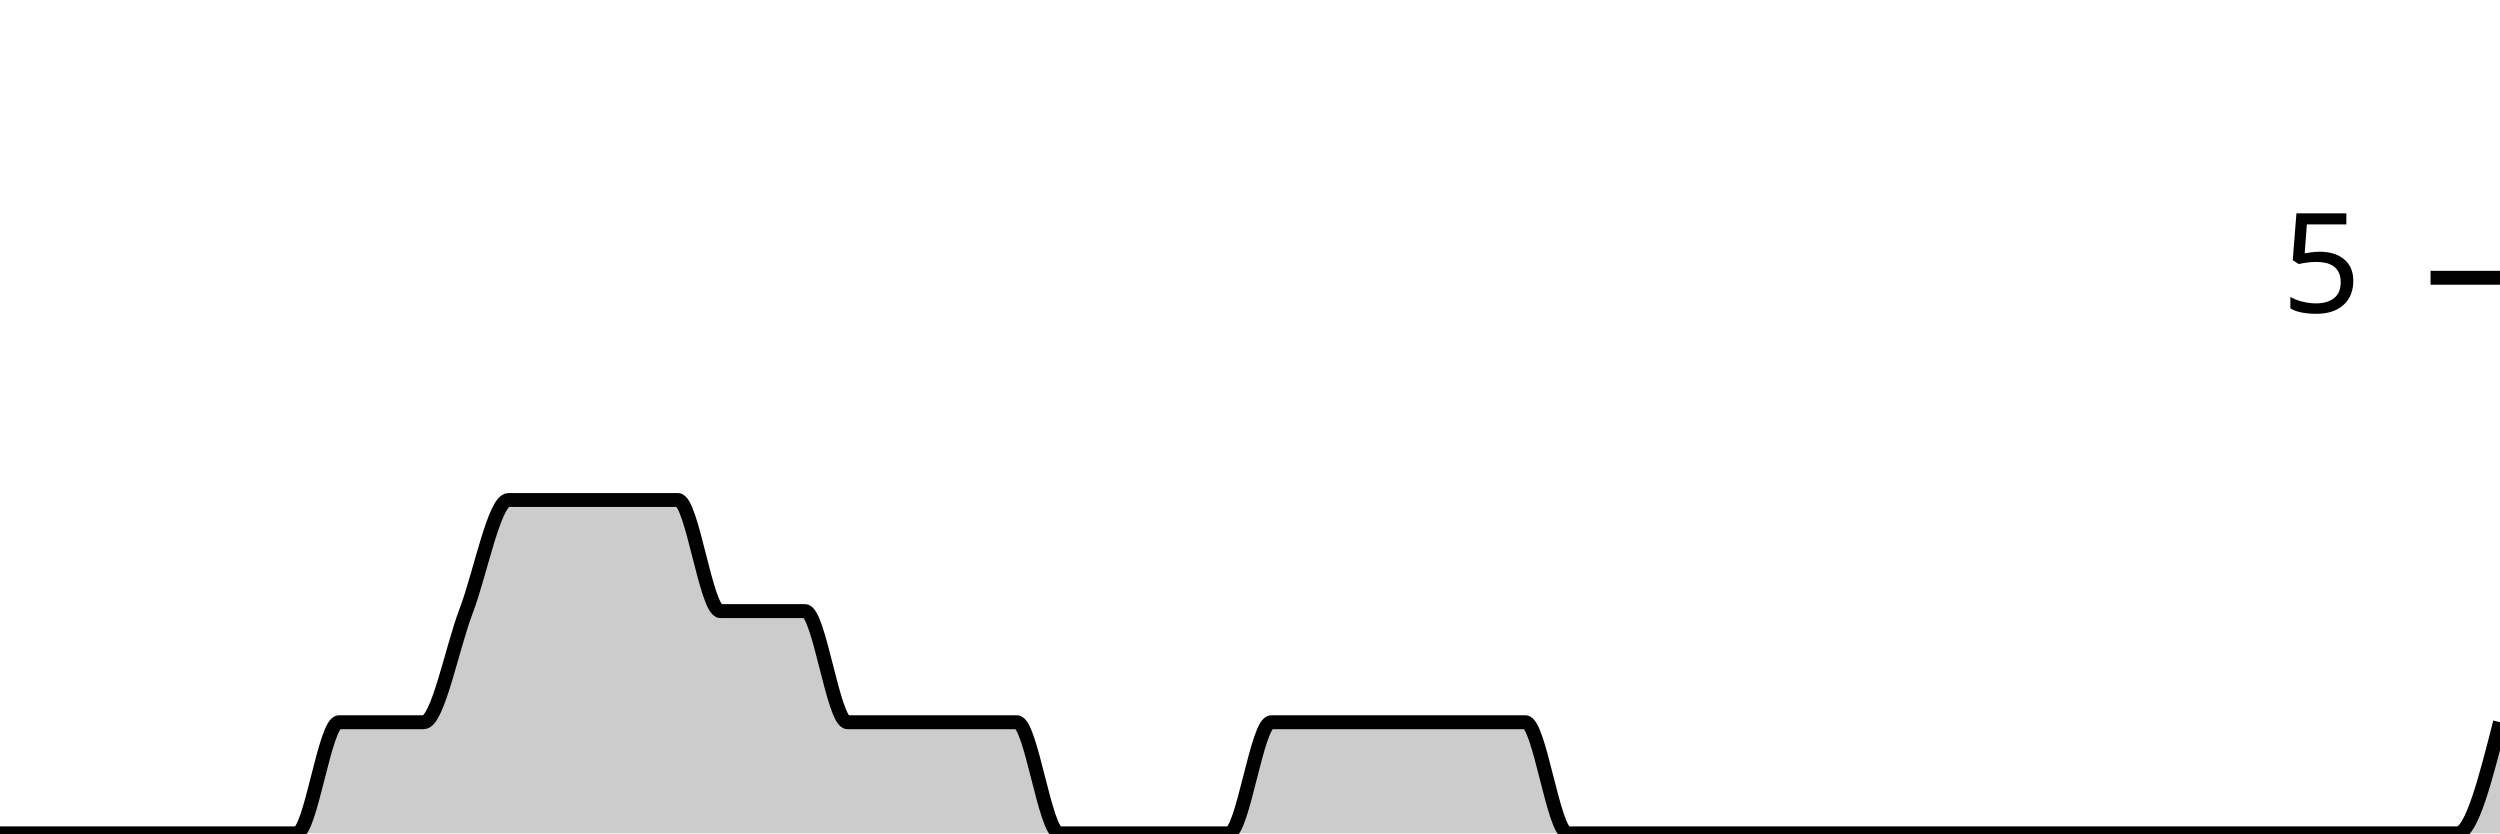
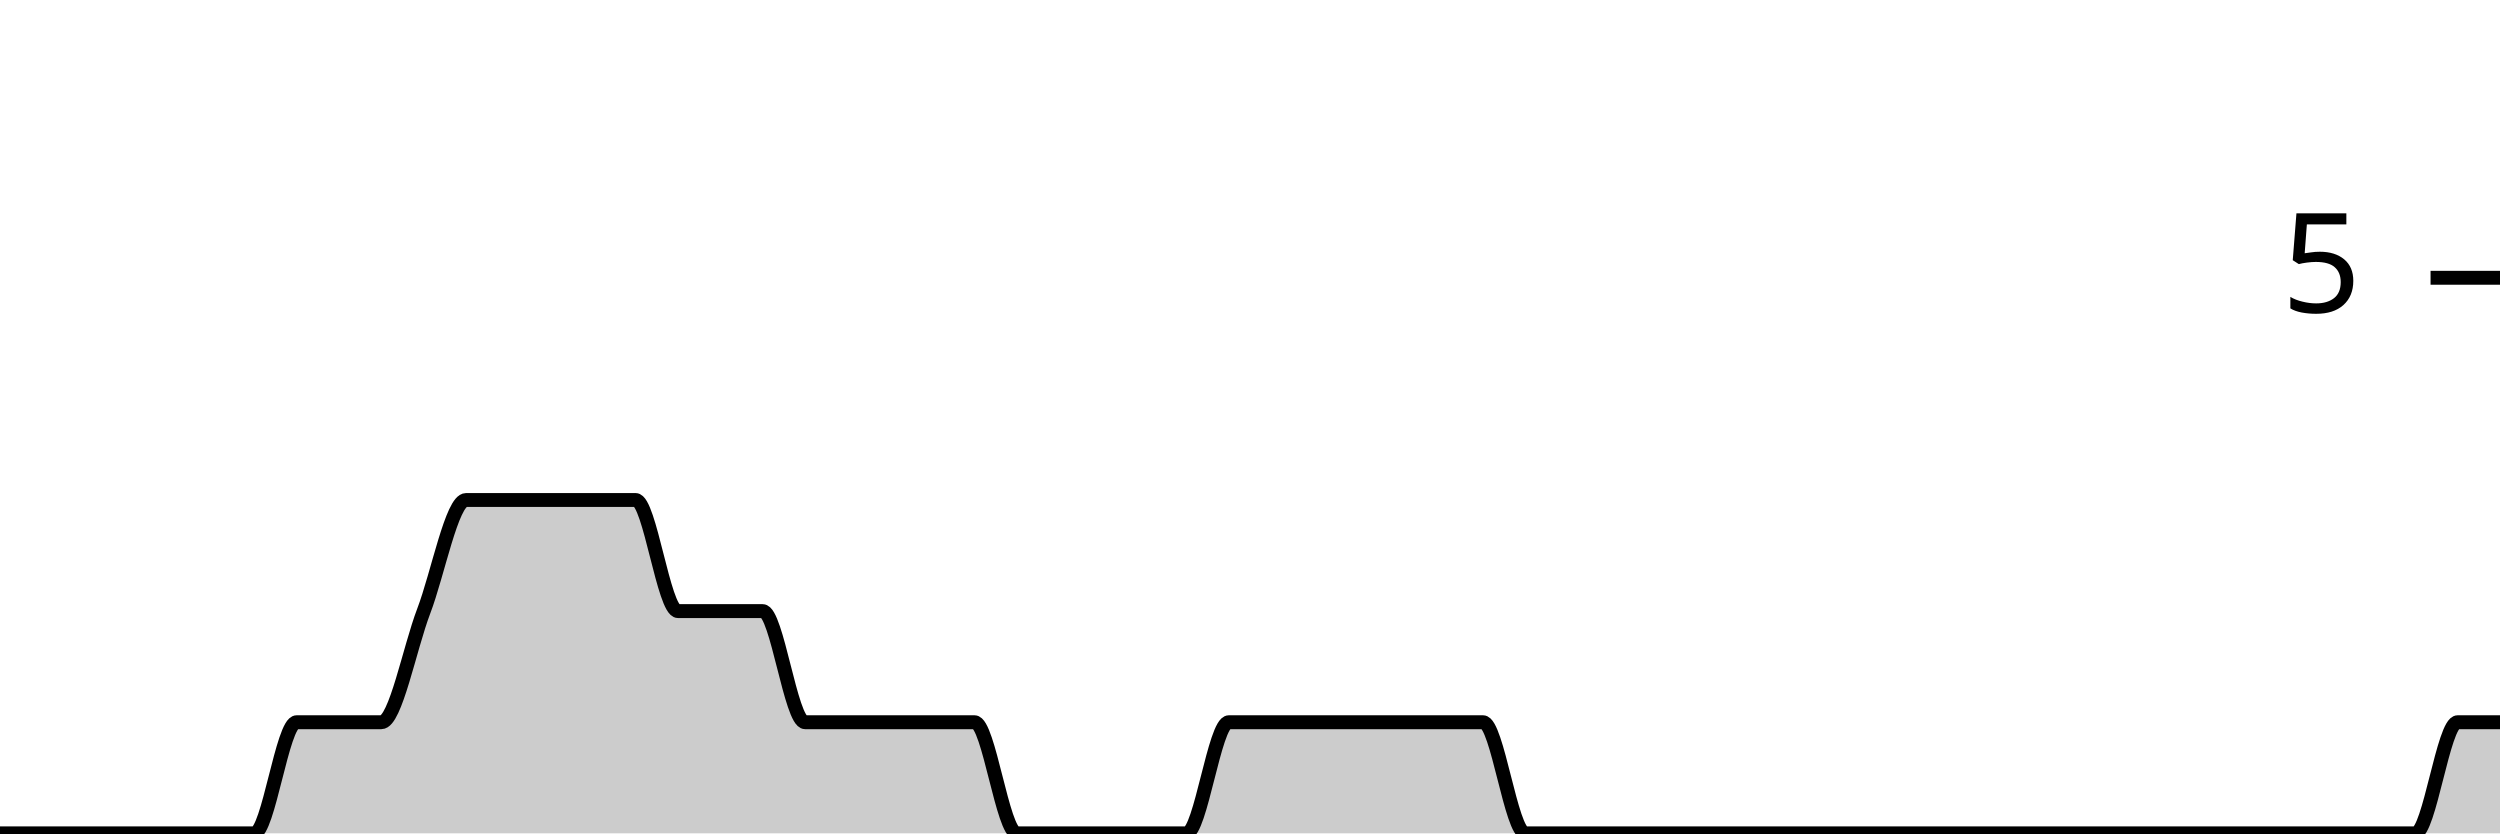
<svg xmlns="http://www.w3.org/2000/svg" viewBox="0 0 180 60">
  <g transform="translate(0,20)">
-     <path class="area" fill="rgba(0, 0, 0, 0.2)" d="M0,40C1.017,40,2.034,40,3.051,40C4.068,40,5.085,40,6.102,40C7.119,40,8.136,40,9.153,40C10.169,40,11.186,40,12.203,40C13.22,40,14.237,40,15.254,40C16.271,40,17.288,40,18.305,40C19.322,40,20.339,40,21.356,40C22.373,40,23.39,32,24.407,32C25.424,32,26.441,32,27.458,32C28.475,32,29.492,32,30.508,32C31.525,32,32.542,26.667,33.559,24C34.576,21.333,35.593,16,36.61,16C37.627,16,38.644,16,39.661,16C40.678,16,41.695,16,42.712,16C43.729,16,44.746,16,45.763,16C46.78,16,47.797,16,48.814,16C49.831,16,50.847,24,51.864,24C52.881,24,53.898,24,54.915,24C55.932,24,56.949,24,57.966,24C58.983,24,60,32,61.017,32C62.034,32,63.051,32,64.068,32C65.085,32,66.102,32,67.119,32C68.136,32,69.153,32,70.169,32C71.186,32,72.203,32,73.22,32C74.237,32,75.254,40,76.271,40C77.288,40,78.305,40,79.322,40C80.339,40,81.356,40,82.373,40C83.39,40,84.407,40,85.424,40C86.441,40,87.458,40,88.475,40C89.492,40,90.508,32,91.525,32C92.542,32,93.559,32,94.576,32C95.593,32,96.61,32,97.627,32C98.644,32,99.661,32,100.678,32C101.695,32,102.712,32,103.729,32C104.746,32,105.763,32,106.78,32C107.797,32,108.814,32,109.831,32C110.847,32,111.864,40,112.881,40C113.898,40,114.915,40,115.932,40C116.949,40,117.966,40,118.983,40C120,40,121.017,40,122.034,40C123.051,40,124.068,40,125.085,40C126.102,40,127.119,40,128.136,40C129.153,40,130.169,40,131.186,40C132.203,40,133.22,40,134.237,40C135.254,40,136.271,40,137.288,40C138.305,40,139.322,40,140.339,40C141.356,40,142.373,40,143.39,40C144.407,40,145.424,40,146.441,40C147.458,40,148.475,40,149.492,40C150.508,40,151.525,40,152.542,40C153.559,40,154.576,40,155.593,40C156.61,40,157.627,40,158.644,40C159.661,40,160.678,40,161.695,40C162.712,40,163.729,40,164.746,40C165.763,40,166.78,40,167.797,40C168.814,40,169.831,40,170.847,40C171.864,40,172.881,40,173.898,40C174.915,40,175.932,40,176.949,40C177.966,40,178.983,36,180,32L180,40C178.983,40,177.966,40,176.949,40C175.932,40,174.915,40,173.898,40C172.881,40,171.864,40,170.847,40C169.831,40,168.814,40,167.797,40C166.78,40,165.763,40,164.746,40C163.729,40,162.712,40,161.695,40C160.678,40,159.661,40,158.644,40C157.627,40,156.61,40,155.593,40C154.576,40,153.559,40,152.542,40C151.525,40,150.508,40,149.492,40C148.475,40,147.458,40,146.441,40C145.424,40,144.407,40,143.39,40C142.373,40,141.356,40,140.339,40C139.322,40,138.305,40,137.288,40C136.271,40,135.254,40,134.237,40C133.22,40,132.203,40,131.186,40C130.169,40,129.153,40,128.136,40C127.119,40,126.102,40,125.085,40C124.068,40,123.051,40,122.034,40C121.017,40,120,40,118.983,40C117.966,40,116.949,40,115.932,40C114.915,40,113.898,40,112.881,40C111.864,40,110.847,40,109.831,40C108.814,40,107.797,40,106.78,40C105.763,40,104.746,40,103.729,40C102.712,40,101.695,40,100.678,40C99.661,40,98.644,40,97.627,40C96.61,40,95.593,40,94.576,40C93.559,40,92.542,40,91.525,40C90.508,40,89.492,40,88.475,40C87.458,40,86.441,40,85.424,40C84.407,40,83.39,40,82.373,40C81.356,40,80.339,40,79.322,40C78.305,40,77.288,40,76.271,40C75.254,40,74.237,40,73.22,40C72.203,40,71.186,40,70.169,40C69.153,40,68.136,40,67.119,40C66.102,40,65.085,40,64.068,40C63.051,40,62.034,40,61.017,40C60,40,58.983,40,57.966,40C56.949,40,55.932,40,54.915,40C53.898,40,52.881,40,51.864,40C50.847,40,49.831,40,48.814,40C47.797,40,46.78,40,45.763,40C44.746,40,43.729,40,42.712,40C41.695,40,40.678,40,39.661,40C38.644,40,37.627,40,36.61,40C35.593,40,34.576,40,33.559,40C32.542,40,31.525,40,30.508,40C29.492,40,28.475,40,27.458,40C26.441,40,25.424,40,24.407,40C23.39,40,22.373,40,21.356,40C20.339,40,19.322,40,18.305,40C17.288,40,16.271,40,15.254,40C14.237,40,13.22,40,12.203,40C11.186,40,10.169,40,9.153,40C8.136,40,7.119,40,6.102,40C5.085,40,4.068,40,3.051,40C2.034,40,1.017,40,0,40Z" />
-     <path class="line" stroke="black" fill="none" d="M0,40C1.017,40,2.034,40,3.051,40C4.068,40,5.085,40,6.102,40C7.119,40,8.136,40,9.153,40C10.169,40,11.186,40,12.203,40C13.22,40,14.237,40,15.254,40C16.271,40,17.288,40,18.305,40C19.322,40,20.339,40,21.356,40C22.373,40,23.39,32,24.407,32C25.424,32,26.441,32,27.458,32C28.475,32,29.492,32,30.508,32C31.525,32,32.542,26.667,33.559,24C34.576,21.333,35.593,16,36.61,16C37.627,16,38.644,16,39.661,16C40.678,16,41.695,16,42.712,16C43.729,16,44.746,16,45.763,16C46.78,16,47.797,16,48.814,16C49.831,16,50.847,24,51.864,24C52.881,24,53.898,24,54.915,24C55.932,24,56.949,24,57.966,24C58.983,24,60,32,61.017,32C62.034,32,63.051,32,64.068,32C65.085,32,66.102,32,67.119,32C68.136,32,69.153,32,70.169,32C71.186,32,72.203,32,73.22,32C74.237,32,75.254,40,76.271,40C77.288,40,78.305,40,79.322,40C80.339,40,81.356,40,82.373,40C83.39,40,84.407,40,85.424,40C86.441,40,87.458,40,88.475,40C89.492,40,90.508,32,91.525,32C92.542,32,93.559,32,94.576,32C95.593,32,96.61,32,97.627,32C98.644,32,99.661,32,100.678,32C101.695,32,102.712,32,103.729,32C104.746,32,105.763,32,106.78,32C107.797,32,108.814,32,109.831,32C110.847,32,111.864,40,112.881,40C113.898,40,114.915,40,115.932,40C116.949,40,117.966,40,118.983,40C120,40,121.017,40,122.034,40C123.051,40,124.068,40,125.085,40C126.102,40,127.119,40,128.136,40C129.153,40,130.169,40,131.186,40C132.203,40,133.22,40,134.237,40C135.254,40,136.271,40,137.288,40C138.305,40,139.322,40,140.339,40C141.356,40,142.373,40,143.39,40C144.407,40,145.424,40,146.441,40C147.458,40,148.475,40,149.492,40C150.508,40,151.525,40,152.542,40C153.559,40,154.576,40,155.593,40C156.61,40,157.627,40,158.644,40C159.661,40,160.678,40,161.695,40C162.712,40,163.729,40,164.746,40C165.763,40,166.78,40,167.797,40C168.814,40,169.831,40,170.847,40C171.864,40,172.881,40,173.898,40C174.915,40,175.932,40,176.949,40C177.966,40,178.983,36,180,32" />
+     <path class="area" fill="rgba(0, 0, 0, 0.2)" d="M0,40C1.017,40,2.034,40,3.051,40C4.068,40,5.085,40,6.102,40C7.119,40,8.136,40,9.153,40C10.169,40,11.186,40,12.203,40C13.22,40,14.237,40,15.254,40C16.271,40,17.288,40,18.305,40C19.322,40,20.339,32,21.356,32C22.373,32,23.39,32,24.407,32C25.424,32,26.441,32,27.458,32C28.475,32,29.492,26.667,30.508,24C31.525,21.333,32.542,16,33.559,16C34.576,16,35.593,16,36.61,16C37.627,16,38.644,16,39.661,16C40.678,16,41.695,16,42.712,16C43.729,16,44.746,16,45.763,16C46.78,16,47.797,24,48.814,24C49.831,24,50.847,24,51.864,24C52.881,24,53.898,24,54.915,24C55.932,24,56.949,32,57.966,32C58.983,32,60,32,61.017,32C62.034,32,63.051,32,64.068,32C65.085,32,66.102,32,67.119,32C68.136,32,69.153,32,70.169,32C71.186,32,72.203,40,73.22,40C74.237,40,75.254,40,76.271,40C77.288,40,78.305,40,79.322,40C80.339,40,81.356,40,82.373,40C83.39,40,84.407,40,85.424,40C86.441,40,87.458,32,88.475,32C89.492,32,90.508,32,91.525,32C92.542,32,93.559,32,94.576,32C95.593,32,96.61,32,97.627,32C98.644,32,99.661,32,100.678,32C101.695,32,102.712,32,103.729,32C104.746,32,105.763,32,106.78,32C107.797,32,108.814,40,109.831,40C110.847,40,111.864,40,112.881,40C113.898,40,114.915,40,115.932,40C116.949,40,117.966,40,118.983,40C120,40,121.017,40,122.034,40C123.051,40,124.068,40,125.085,40C126.102,40,127.119,40,128.136,40C129.153,40,130.169,40,131.186,40C132.203,40,133.22,40,134.237,40C135.254,40,136.271,40,137.288,40C138.305,40,139.322,40,140.339,40C141.356,40,142.373,40,143.39,40C144.407,40,145.424,40,146.441,40C147.458,40,148.475,40,149.492,40C150.508,40,151.525,40,152.542,40C153.559,40,154.576,40,155.593,40C156.61,40,157.627,40,158.644,40C159.661,40,160.678,40,161.695,40C162.712,40,163.729,40,164.746,40C165.763,40,166.78,40,167.797,40C168.814,40,169.831,40,170.847,40C171.864,40,172.881,40,173.898,40C174.915,40,175.932,32,176.949,32C177.966,32,178.983,32,180,32L180,40C178.983,40,177.966,40,176.949,40C175.932,40,174.915,40,173.898,40C172.881,40,171.864,40,170.847,40C169.831,40,168.814,40,167.797,40C166.78,40,165.763,40,164.746,40C163.729,40,162.712,40,161.695,40C160.678,40,159.661,40,158.644,40C157.627,40,156.61,40,155.593,40C154.576,40,153.559,40,152.542,40C151.525,40,150.508,40,149.492,40C148.475,40,147.458,40,146.441,40C145.424,40,144.407,40,143.39,40C142.373,40,141.356,40,140.339,40C139.322,40,138.305,40,137.288,40C136.271,40,135.254,40,134.237,40C133.22,40,132.203,40,131.186,40C130.169,40,129.153,40,128.136,40C127.119,40,126.102,40,125.085,40C124.068,40,123.051,40,122.034,40C121.017,40,120,40,118.983,40C117.966,40,116.949,40,115.932,40C114.915,40,113.898,40,112.881,40C111.864,40,110.847,40,109.831,40C108.814,40,107.797,40,106.78,40C105.763,40,104.746,40,103.729,40C102.712,40,101.695,40,100.678,40C99.661,40,98.644,40,97.627,40C96.61,40,95.593,40,94.576,40C93.559,40,92.542,40,91.525,40C90.508,40,89.492,40,88.475,40C87.458,40,86.441,40,85.424,40C84.407,40,83.39,40,82.373,40C81.356,40,80.339,40,79.322,40C78.305,40,77.288,40,76.271,40C75.254,40,74.237,40,73.22,40C72.203,40,71.186,40,70.169,40C69.153,40,68.136,40,67.119,40C66.102,40,65.085,40,64.068,40C63.051,40,62.034,40,61.017,40C60,40,58.983,40,57.966,40C56.949,40,55.932,40,54.915,40C53.898,40,52.881,40,51.864,40C50.847,40,49.831,40,48.814,40C47.797,40,46.78,40,45.763,40C44.746,40,43.729,40,42.712,40C41.695,40,40.678,40,39.661,40C38.644,40,37.627,40,36.61,40C35.593,40,34.576,40,33.559,40C32.542,40,31.525,40,30.508,40C29.492,40,28.475,40,27.458,40C26.441,40,25.424,40,24.407,40C23.39,40,22.373,40,21.356,40C20.339,40,19.322,40,18.305,40C17.288,40,16.271,40,15.254,40C14.237,40,13.22,40,12.203,40C11.186,40,10.169,40,9.153,40C8.136,40,7.119,40,6.102,40C5.085,40,4.068,40,3.051,40C2.034,40,1.017,40,0,40Z" />
+     <path class="line" stroke="black" fill="none" d="M0,40C1.017,40,2.034,40,3.051,40C4.068,40,5.085,40,6.102,40C7.119,40,8.136,40,9.153,40C10.169,40,11.186,40,12.203,40C13.22,40,14.237,40,15.254,40C16.271,40,17.288,40,18.305,40C19.322,40,20.339,32,21.356,32C22.373,32,23.39,32,24.407,32C25.424,32,26.441,32,27.458,32C28.475,32,29.492,26.667,30.508,24C31.525,21.333,32.542,16,33.559,16C34.576,16,35.593,16,36.61,16C37.627,16,38.644,16,39.661,16C40.678,16,41.695,16,42.712,16C43.729,16,44.746,16,45.763,16C46.78,16,47.797,24,48.814,24C49.831,24,50.847,24,51.864,24C52.881,24,53.898,24,54.915,24C55.932,24,56.949,32,57.966,32C58.983,32,60,32,61.017,32C62.034,32,63.051,32,64.068,32C65.085,32,66.102,32,67.119,32C68.136,32,69.153,32,70.169,32C71.186,32,72.203,40,73.22,40C74.237,40,75.254,40,76.271,40C77.288,40,78.305,40,79.322,40C80.339,40,81.356,40,82.373,40C83.39,40,84.407,40,85.424,40C86.441,40,87.458,32,88.475,32C89.492,32,90.508,32,91.525,32C92.542,32,93.559,32,94.576,32C95.593,32,96.61,32,97.627,32C98.644,32,99.661,32,100.678,32C101.695,32,102.712,32,103.729,32C104.746,32,105.763,32,106.78,32C107.797,32,108.814,40,109.831,40C110.847,40,111.864,40,112.881,40C113.898,40,114.915,40,115.932,40C116.949,40,117.966,40,118.983,40C120,40,121.017,40,122.034,40C123.051,40,124.068,40,125.085,40C126.102,40,127.119,40,128.136,40C129.153,40,130.169,40,131.186,40C132.203,40,133.22,40,134.237,40C135.254,40,136.271,40,137.288,40C138.305,40,139.322,40,140.339,40C141.356,40,142.373,40,143.39,40C144.407,40,145.424,40,146.441,40C147.458,40,148.475,40,149.492,40C150.508,40,151.525,40,152.542,40C153.559,40,154.576,40,155.593,40C156.61,40,157.627,40,158.644,40C159.661,40,160.678,40,161.695,40C162.712,40,163.729,40,164.746,40C165.763,40,166.78,40,167.797,40C168.814,40,169.831,40,170.847,40C171.864,40,172.881,40,173.898,40C174.915,40,175.932,32,176.949,32C177.966,32,178.983,32,180,32" />
    <path class="axis-ceiling" stroke-width="1" stroke="black" fill="none" d="M175,0L180,0" />
    <text class="axis-ceiling-label" font-family="sans-serif" text-anchor="end" font-size="10px" x="170" y="2.5">5</text>
  </g>
</svg>
